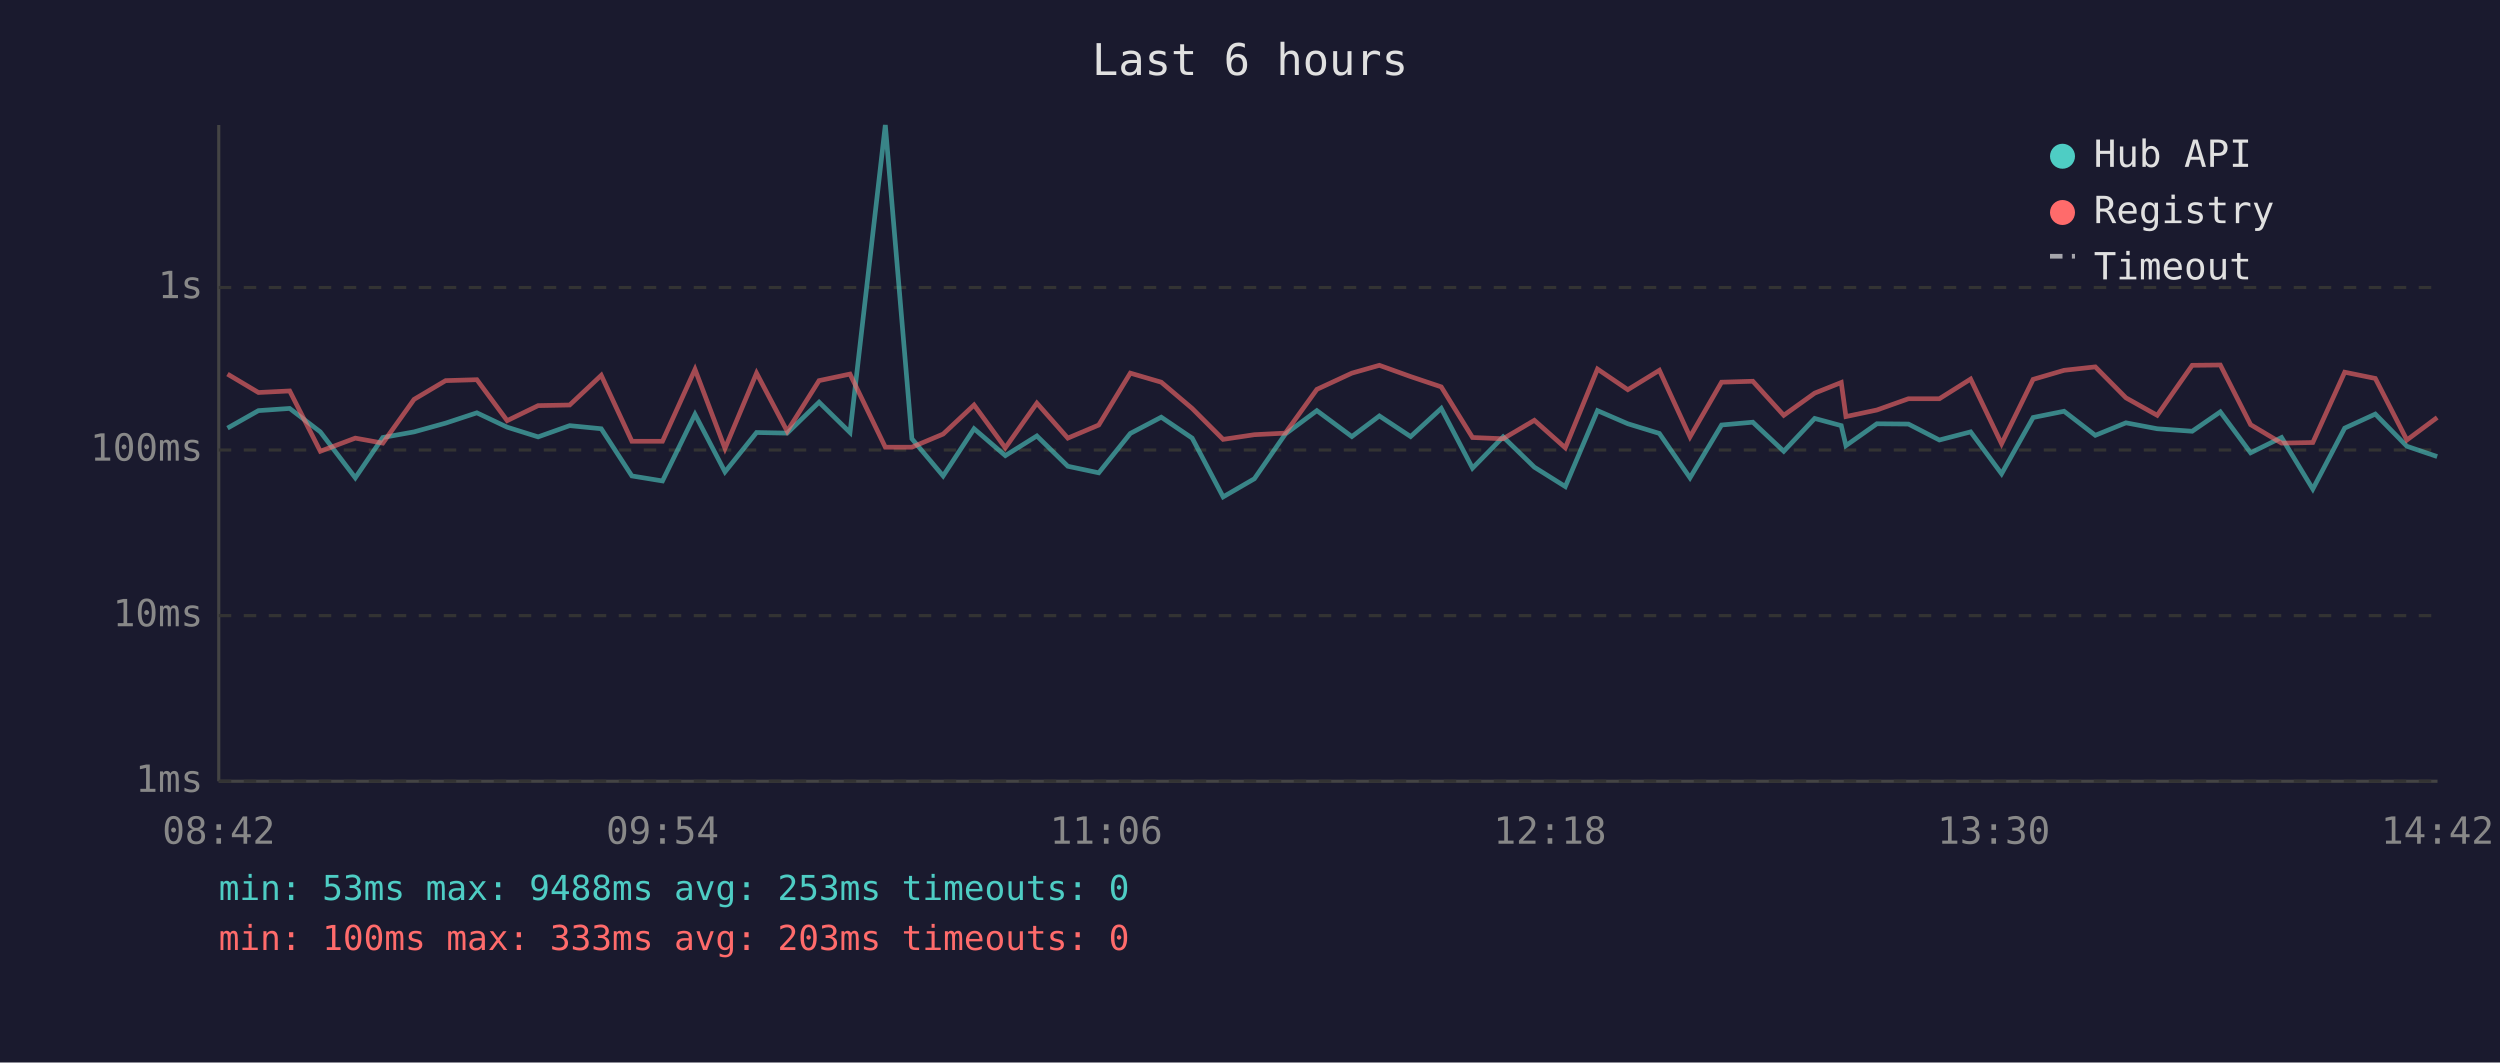
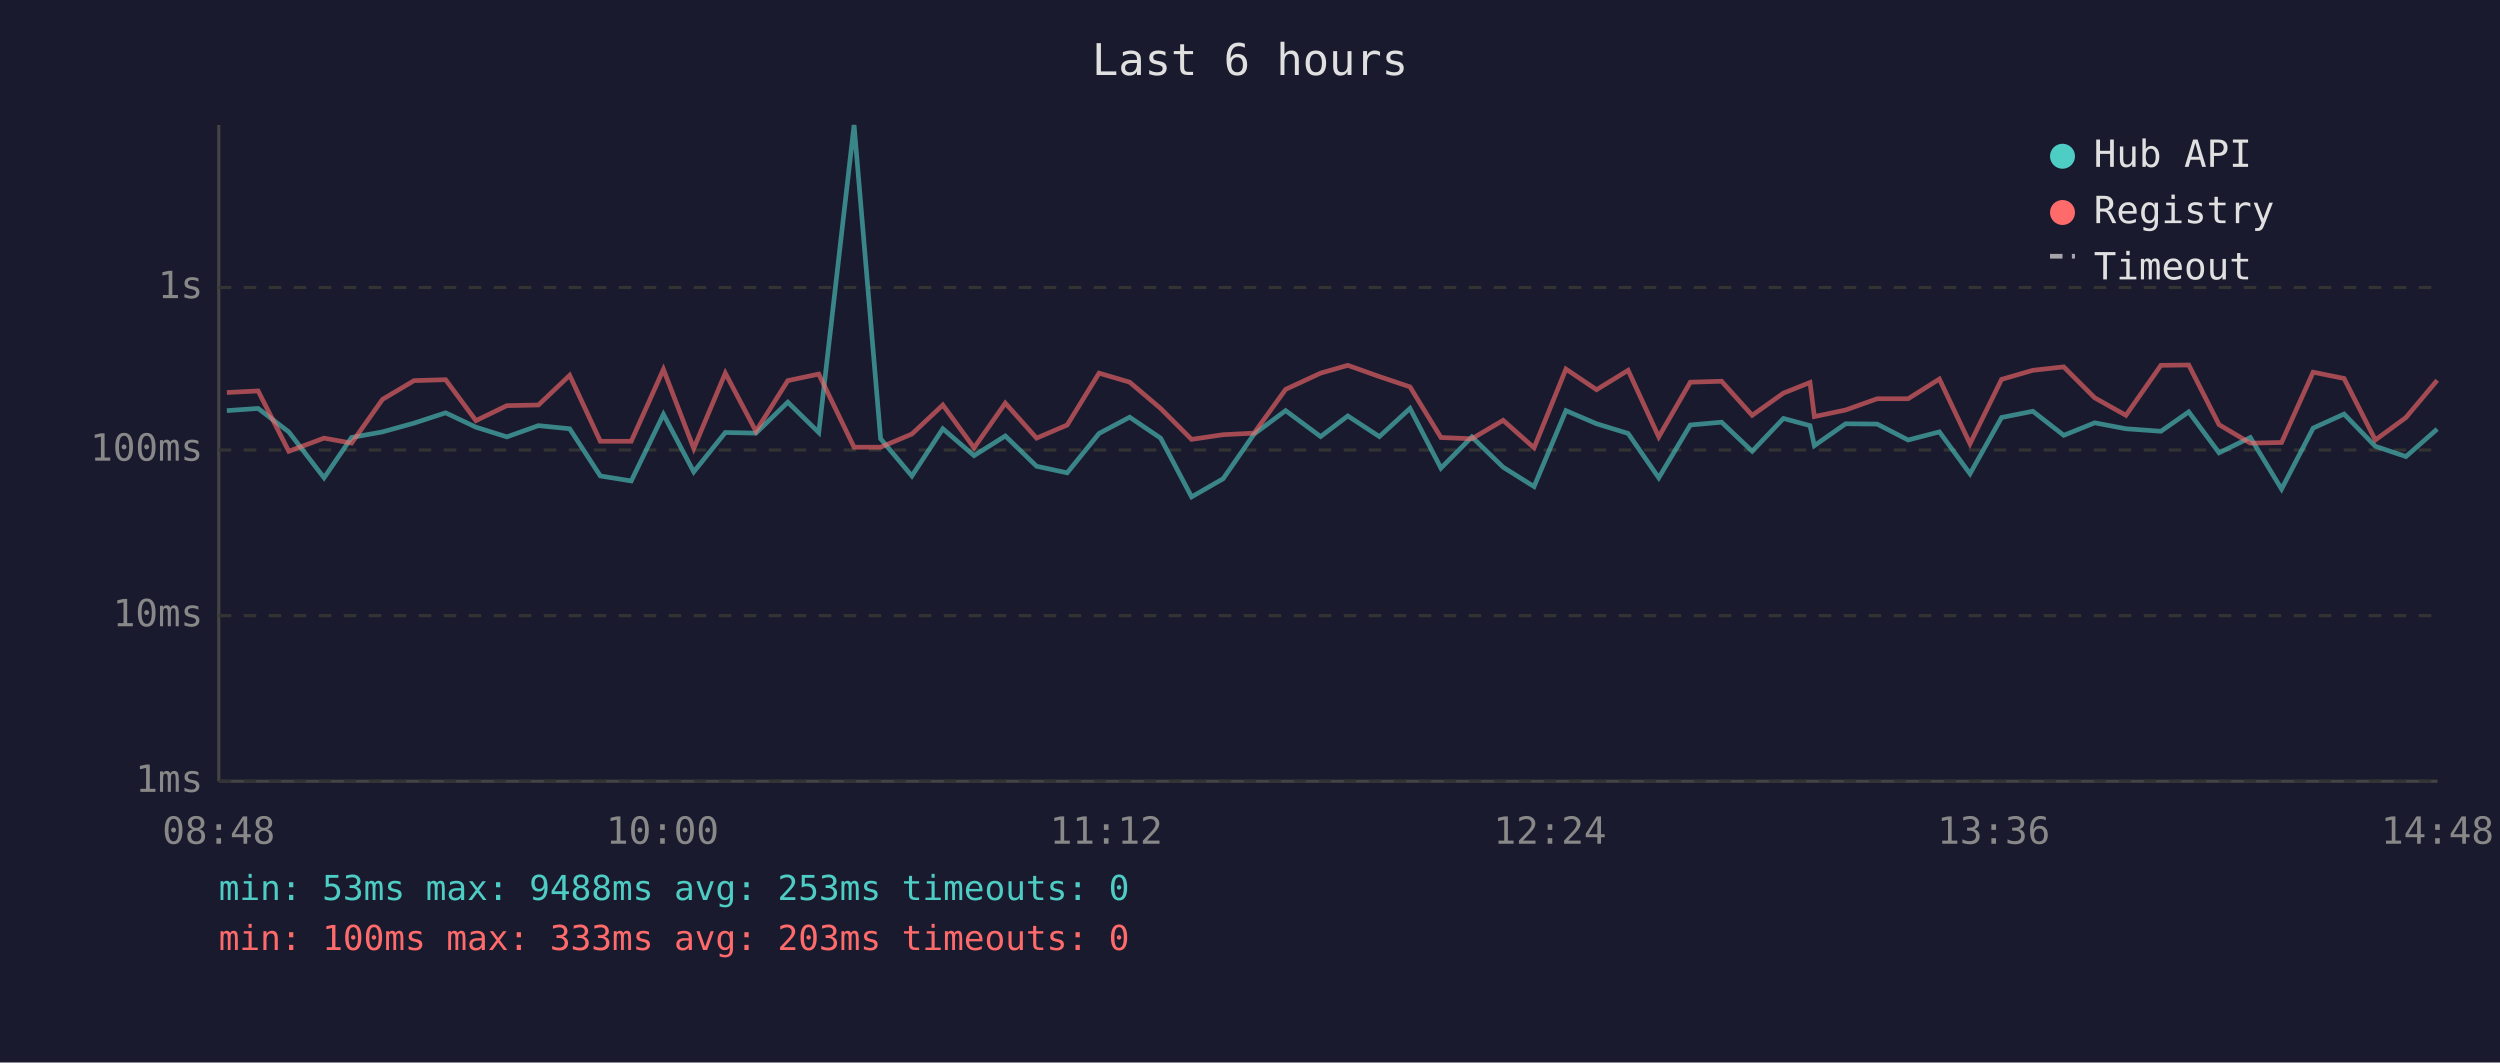
<svg xmlns="http://www.w3.org/2000/svg" viewBox="0 0 800 340" font-family="monospace" font-size="12">
  <rect width="800" height="340" fill="#1a1a2e" />
  <text x="400" y="24" fill="#e0e0e0" font-size="14" text-anchor="middle">Last 6 hours</text>
  <line x1="70" y1="40" x2="70" y2="250" stroke="#444" stroke-width="1" />
  <line x1="70" y1="250" x2="780" y2="250" stroke="#444" stroke-width="1" />
  <line x1="70" y1="250" x2="780" y2="250" stroke="#333" stroke-width="1" stroke-dasharray="4" />
  <text x="65" y="250" fill="#888" text-anchor="end" dominant-baseline="middle">1ms</text>
  <line x1="70" y1="197" x2="780" y2="197" stroke="#333" stroke-width="1" stroke-dasharray="4" />
  <text x="65" y="197" fill="#888" text-anchor="end" dominant-baseline="middle">10ms</text>
  <line x1="70" y1="144" x2="780" y2="144" stroke="#333" stroke-width="1" stroke-dasharray="4" />
  <text x="65" y="144" fill="#888" text-anchor="end" dominant-baseline="middle">100ms</text>
  <line x1="70" y1="92" x2="780" y2="92" stroke="#333" stroke-width="1" stroke-dasharray="4" />
  <text x="65" y="92" fill="#888" text-anchor="end" dominant-baseline="middle">1s</text>
-   <text x="70" y="270" fill="#888" text-anchor="middle">08:42</text>
-   <text x="212" y="270" fill="#888" text-anchor="middle">09:54</text>
-   <text x="354" y="270" fill="#888" text-anchor="middle">11:06</text>
-   <text x="496" y="270" fill="#888" text-anchor="middle">12:18</text>
-   <text x="638" y="270" fill="#888" text-anchor="middle">13:30</text>
-   <text x="780" y="270" fill="#888" text-anchor="middle">14:42</text>
-   <polyline points="72.8,137.0 82.7,131.4 92.7,130.7 102.5,138.2 113.7,152.9 122.5,140.0 132.5,138.2 142.6,135.4 152.6,132.1 162.3,136.7 172.2,139.8 182.3,136.2 192.4,137.2 202.2,152.3 212.0,153.9 222.4,132.6 232.0,151.0 242.1,138.4 251.9,138.6 262.1,128.7 272.0,138.4 283.3,40.0 291.8,140.4 301.8,152.3 311.7,137.2 321.7,145.8 331.8,139.5 341.7,149.2 351.6,151.3 361.7,138.7 371.6,133.5 381.5,140.2 391.4,159.0 401.4,153.2 411.3,138.9 421.4,131.4 432.6,139.7 441.4,133.1 451.4,139.7 461.2,130.7 471.2,149.8 481.0,139.8 491.0,149.5 500.9,155.7 511.2,131.4 520.9,135.6 531.0,138.7 540.8,152.9 550.9,136.0 560.9,135.1 570.8,144.4 580.7,133.9 589.2,136.2 590.7,142.6 600.6,135.6 610.7,135.7 620.6,140.8 630.6,138.2 640.5,151.6 650.6,133.6 660.5,131.6 670.5,139.3 680.3,135.3 690.3,137.2 701.5,138.0 710.5,131.8 720.2,144.9 730.1,140.0 740.1,156.5 750.3,137.0 760.1,132.5 770.2,142.8 779.9,146.1" fill="none" stroke="#4ecdc4" stroke-width="1.5" opacity="0.6" />
-   <polyline points="72.8,119.7 82.7,125.6 92.7,125.1 102.5,144.4 113.7,140.2 122.5,141.8 132.5,127.8 142.6,121.8 152.6,121.5 162.3,134.6 172.2,129.8 182.3,129.6 192.4,120.1 202.2,141.2 212.0,141.2 222.4,118.2 232.0,143.5 242.1,119.4 251.9,138.0 262.1,121.8 272.0,119.7 283.3,143.1 291.8,143.1 301.8,138.9 311.7,129.6 321.7,143.3 331.8,129.0 341.7,140.2 351.6,136.0 361.7,119.4 371.6,122.3 381.5,130.7 391.4,140.6 401.4,139.1 411.3,138.6 421.4,124.6 432.6,119.4 441.4,116.9 451.4,120.5 461.2,123.8 471.2,140.0 481.0,140.4 491.0,134.5 500.9,143.3 511.2,118.1 520.9,124.7 531.0,118.5 540.8,139.8 550.9,122.3 560.9,122.0 570.8,132.9 580.7,125.8 589.2,122.4 590.7,133.3 600.6,131.2 610.7,127.6 620.6,127.6 630.6,121.3 640.5,142.0 650.6,121.4 660.5,118.5 670.5,117.4 680.3,127.3 690.3,132.9 701.5,116.9 710.5,116.8 720.2,135.9 730.1,141.8 740.1,141.6 750.3,119.1 760.1,121.1 770.2,140.8 779.9,133.6" fill="none" stroke="#ff6b6b" stroke-width="1.5" opacity="0.6" />
+   <text x="70" y="270" fill="#888" text-anchor="middle">08:48</text>
+   <text x="212" y="270" fill="#888" text-anchor="middle">10:00</text>
+   <text x="354" y="270" fill="#888" text-anchor="middle">11:12</text>
+   <text x="496" y="270" fill="#888" text-anchor="middle">12:24</text>
+   <text x="638" y="270" fill="#888" text-anchor="middle">13:36</text>
+   <text x="780" y="270" fill="#888" text-anchor="middle">14:48</text>
+   <polyline points="72.6,131.4 82.6,130.7 92.4,138.2 103.7,152.9 112.5,140.0 122.4,138.2 132.5,135.4 142.6,132.1 152.3,136.7 162.2,139.8 172.3,136.2 182.3,137.2 192.1,152.3 202.0,153.9 212.3,132.6 222.0,151.0 232.1,138.4 241.9,138.6 252.1,128.7 262.0,138.4 273.3,40.0 281.8,140.4 291.8,152.3 301.7,137.2 311.7,145.8 321.7,139.5 331.7,149.2 341.5,151.3 351.7,138.7 361.5,133.5 371.4,140.2 381.3,159.0 391.4,153.2 401.3,138.9 411.4,131.4 422.6,139.7 431.3,133.1 441.4,139.7 451.2,130.7 461.1,149.8 471.0,139.8 481.0,149.5 490.9,155.7 501.1,131.4 510.9,135.6 521.0,138.7 530.8,152.9 540.9,136.0 550.9,135.1 560.7,144.4 570.7,133.9 579.2,136.2 580.6,142.6 590.6,135.6 600.7,135.7 610.6,140.8 620.6,138.2 630.4,151.6 640.5,133.6 650.5,131.6 660.4,139.3 670.3,135.3 680.3,137.2 691.5,138.0 700.4,131.8 710.1,144.9 720.1,140.0 730.1,156.5 740.2,137.0 750.1,132.5 760.1,142.8 769.9,146.1 779.9,137.3" fill="none" stroke="#4ecdc4" stroke-width="1.5" opacity="0.6" />
+   <polyline points="72.6,125.6 82.6,125.1 92.4,144.4 103.7,140.2 112.5,141.8 122.4,127.8 132.5,121.8 142.6,121.5 152.3,134.6 162.2,129.8 172.3,129.6 182.3,120.1 192.1,141.2 202.0,141.2 212.3,118.2 222.0,143.5 232.1,119.4 241.9,138.0 252.1,121.8 262.0,119.7 273.3,143.1 281.8,143.1 291.8,138.9 301.7,129.6 311.7,143.3 321.7,129.0 331.7,140.2 341.5,136.0 351.7,119.4 361.5,122.3 371.4,130.7 381.3,140.6 391.4,139.1 401.3,138.6 411.4,124.6 422.6,119.4 431.3,116.9 441.4,120.5 451.2,123.8 461.1,140.0 471.0,140.4 481.0,134.5 490.9,143.3 501.1,118.1 510.9,124.7 521.0,118.5 530.8,139.8 540.9,122.3 550.9,122.0 560.7,132.9 570.7,125.8 579.2,122.4 580.6,133.3 590.6,131.2 600.7,127.6 610.6,127.6 620.6,121.3 630.4,142.0 640.5,121.4 650.5,118.5 660.4,117.4 670.3,127.3 680.3,132.9 691.5,116.9 700.4,116.8 710.1,135.9 720.1,141.8 730.1,141.6 740.2,119.1 750.1,121.1 760.1,140.8 769.9,133.6 779.9,121.7" fill="none" stroke="#ff6b6b" stroke-width="1.5" opacity="0.6" />
  <circle cx="660" cy="50" r="4" fill="#4ecdc4" />
  <text x="670" y="50" fill="#e0e0e0" dominant-baseline="middle">Hub API</text>
  <circle cx="660" cy="68" r="4" fill="#ff6b6b" />
  <text x="670" y="68" fill="#e0e0e0" dominant-baseline="middle">Registry</text>
  <line x1="656" y1="82" x2="664" y2="82" stroke="#e0e0e0" stroke-width="1.5" stroke-dasharray="4,3" opacity="0.7" />
  <text x="670" y="86" fill="#e0e0e0" dominant-baseline="middle">Timeout</text>
  <text x="70" y="288" fill="#4ecdc4" font-size="11">min: 53ms  max: 9488ms  avg: 253ms  timeouts: 0</text>
  <text x="70" y="304" fill="#ff6b6b" font-size="11">min: 100ms  max: 333ms  avg: 203ms  timeouts: 0</text>
</svg>
